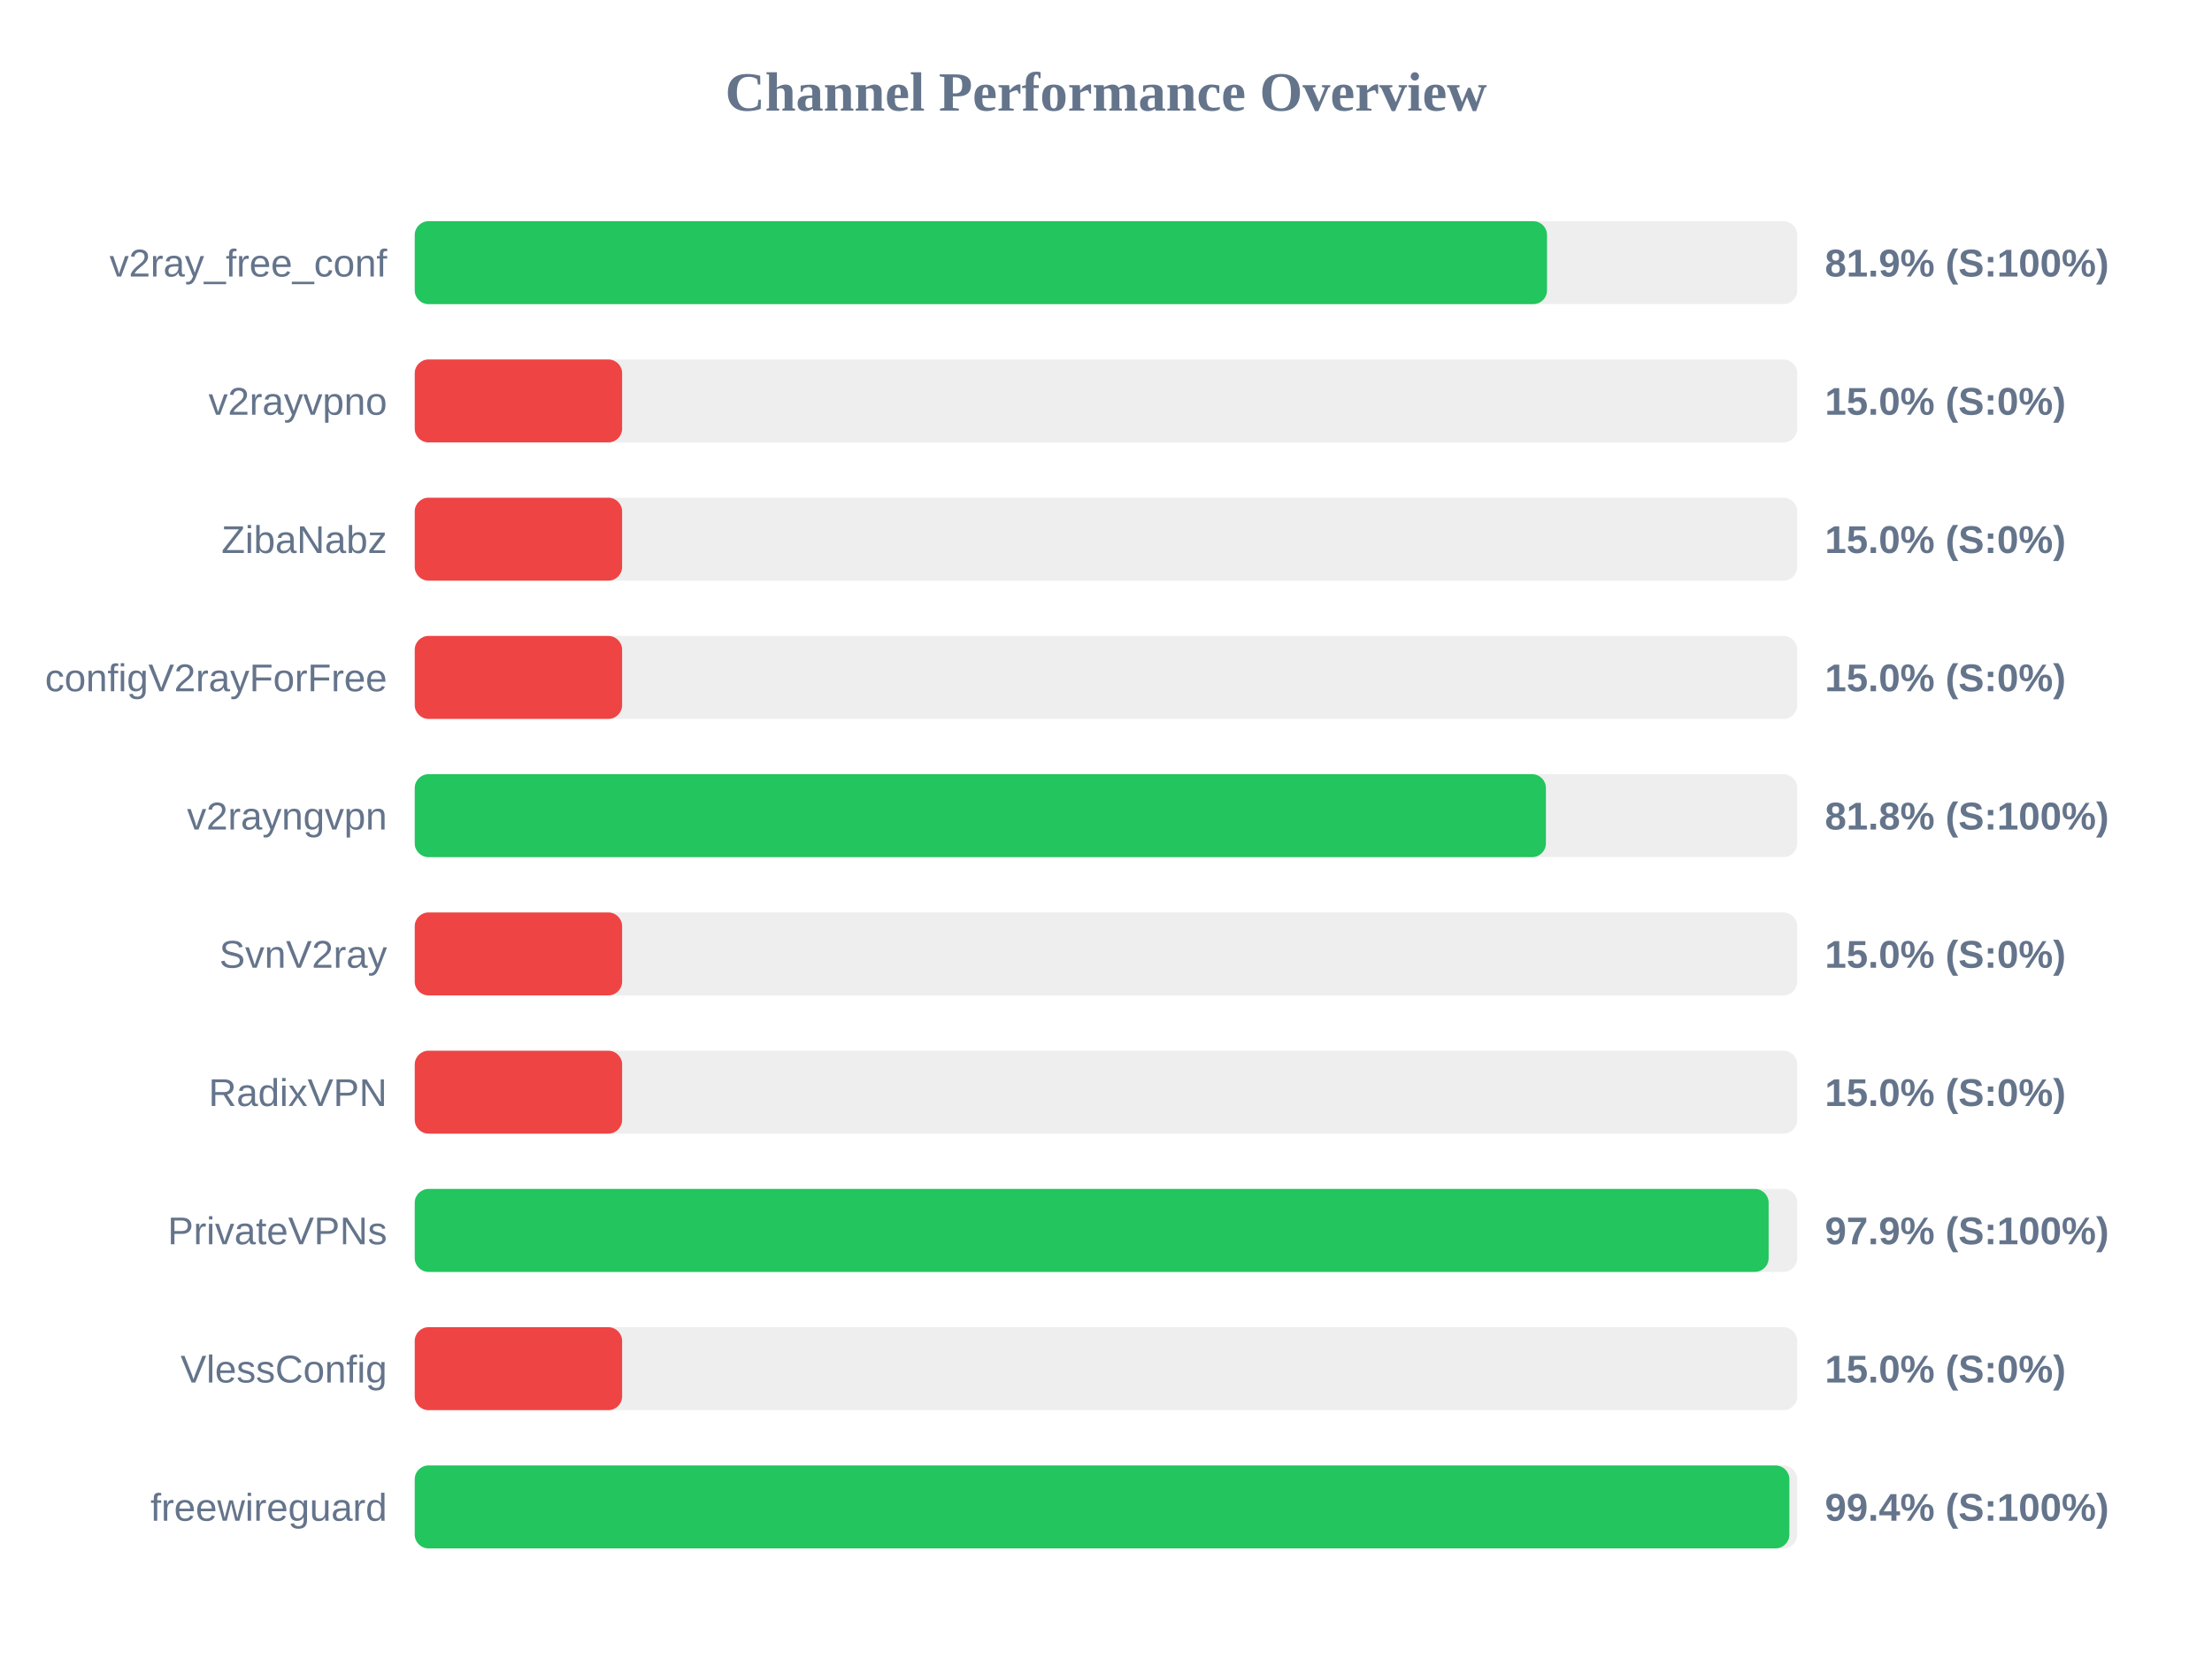
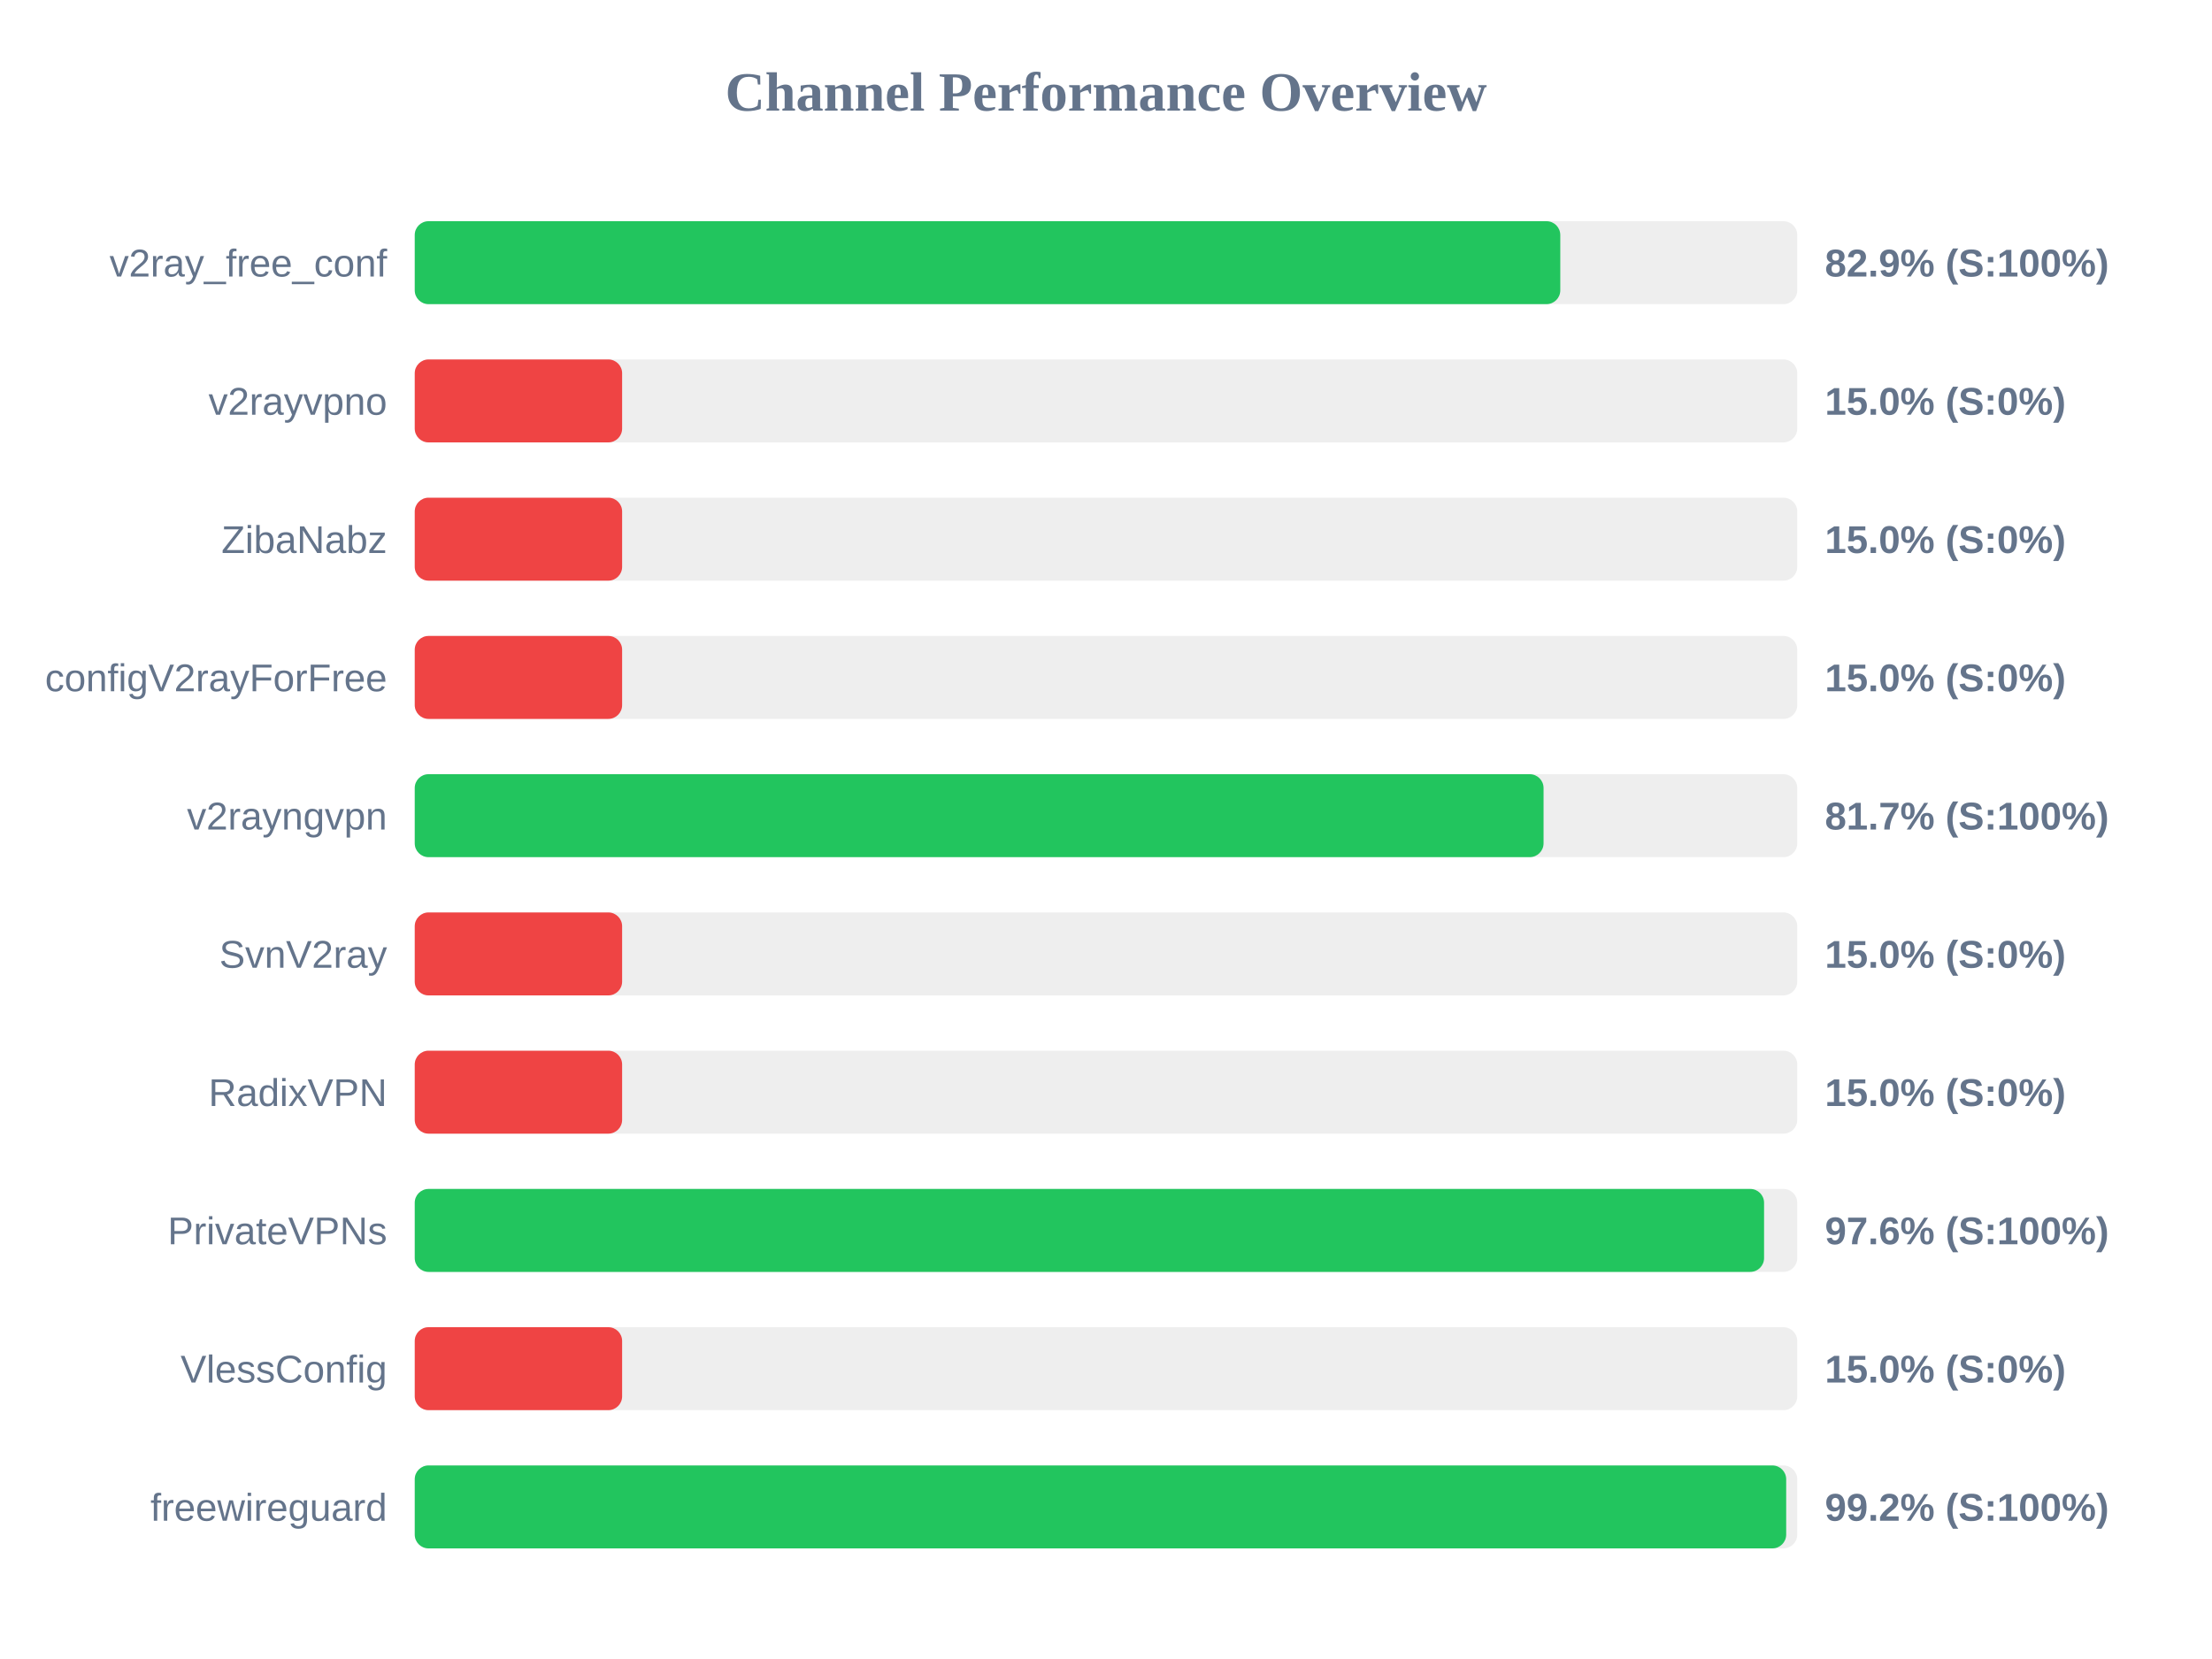
<svg xmlns="http://www.w3.org/2000/svg" width="800" height="600" version="1.1">
  <style>
        .row { font: 14px Arial; fill: #64748b; }
        .score { font: bold 14px Arial; fill: #64748b; }
    </style>
  <text x="400" y="40" text-anchor="middle" font-size="20px" font-weight="bold" fill="#64748b">Channel Performance Overview</text>
  <rect x="150" y="80" width="500" height="30" fill="#eee" rx="5" />
-   <rect x="150" y="80" width="409.5" height="30" fill="#22c55e" rx="5" />
+   <rect x="150" y="80" width="414.3" height="30" fill="#22c55e" rx="5" />
  <text x="140" y="100" text-anchor="end" class="row">v2ray_free_conf</text>
-   <text x="660" y="100" text-anchor="start" class="score">81.9% (S:100%)</text>
+   <text x="660" y="100" text-anchor="start" class="score">82.9% (S:100%)</text>
  <rect x="150" y="130" width="500" height="30" fill="#eee" rx="5" />
  <rect x="150" y="130" width="75.0" height="30" fill="#ef4444" rx="5" />
  <text x="140" y="150" text-anchor="end" class="row">v2rayvpno</text>
  <text x="660" y="150" text-anchor="start" class="score">15.0% (S:0%)</text>
  <rect x="150" y="180" width="500" height="30" fill="#eee" rx="5" />
  <rect x="150" y="180" width="75.0" height="30" fill="#ef4444" rx="5" />
  <text x="140" y="200" text-anchor="end" class="row">ZibaNabz</text>
  <text x="660" y="200" text-anchor="start" class="score">15.0% (S:0%)</text>
  <rect x="150" y="230" width="500" height="30" fill="#eee" rx="5" />
  <rect x="150" y="230" width="75.0" height="30" fill="#ef4444" rx="5" />
  <text x="140" y="250" text-anchor="end" class="row">configV2rayForFree</text>
  <text x="660" y="250" text-anchor="start" class="score">15.0% (S:0%)</text>
  <rect x="150" y="280" width="500" height="30" fill="#eee" rx="5" />
-   <rect x="150" y="280" width="409.1" height="30" fill="#22c55e" rx="5" />
+   <rect x="150" y="280" width="408.25" height="30" fill="#22c55e" rx="5" />
  <text x="140" y="300" text-anchor="end" class="row">v2rayngvpn</text>
-   <text x="660" y="300" text-anchor="start" class="score">81.8% (S:100%)</text>
+   <text x="660" y="300" text-anchor="start" class="score">81.7% (S:100%)</text>
  <rect x="150" y="330" width="500" height="30" fill="#eee" rx="5" />
  <rect x="150" y="330" width="75.0" height="30" fill="#ef4444" rx="5" />
  <text x="140" y="350" text-anchor="end" class="row">SvnV2ray</text>
  <text x="660" y="350" text-anchor="start" class="score">15.0% (S:0%)</text>
  <rect x="150" y="380" width="500" height="30" fill="#eee" rx="5" />
  <rect x="150" y="380" width="75.0" height="30" fill="#ef4444" rx="5" />
  <text x="140" y="400" text-anchor="end" class="row">RadixVPN</text>
  <text x="660" y="400" text-anchor="start" class="score">15.0% (S:0%)</text>
  <rect x="150" y="430" width="500" height="30" fill="#eee" rx="5" />
-   <rect x="150" y="430" width="489.65" height="30" fill="#22c55e" rx="5" />
+   <rect x="150" y="430" width="488.0" height="30" fill="#22c55e" rx="5" />
  <text x="140" y="450" text-anchor="end" class="row">PrivateVPNs</text>
-   <text x="660" y="450" text-anchor="start" class="score">97.9% (S:100%)</text>
+   <text x="660" y="450" text-anchor="start" class="score">97.6% (S:100%)</text>
  <rect x="150" y="480" width="500" height="30" fill="#eee" rx="5" />
  <rect x="150" y="480" width="75.0" height="30" fill="#ef4444" rx="5" />
  <text x="140" y="500" text-anchor="end" class="row">VlessConfig</text>
  <text x="660" y="500" text-anchor="start" class="score">15.0% (S:0%)</text>
  <rect x="150" y="530" width="500" height="30" fill="#eee" rx="5" />
-   <rect x="150" y="530" width="497.15" height="30" fill="#22c55e" rx="5" />
+   <rect x="150" y="530" width="496.0" height="30" fill="#22c55e" rx="5" />
  <text x="140" y="550" text-anchor="end" class="row">freewireguard</text>
-   <text x="660" y="550" text-anchor="start" class="score">99.4% (S:100%)</text>
+   <text x="660" y="550" text-anchor="start" class="score">99.2% (S:100%)</text>
</svg>
